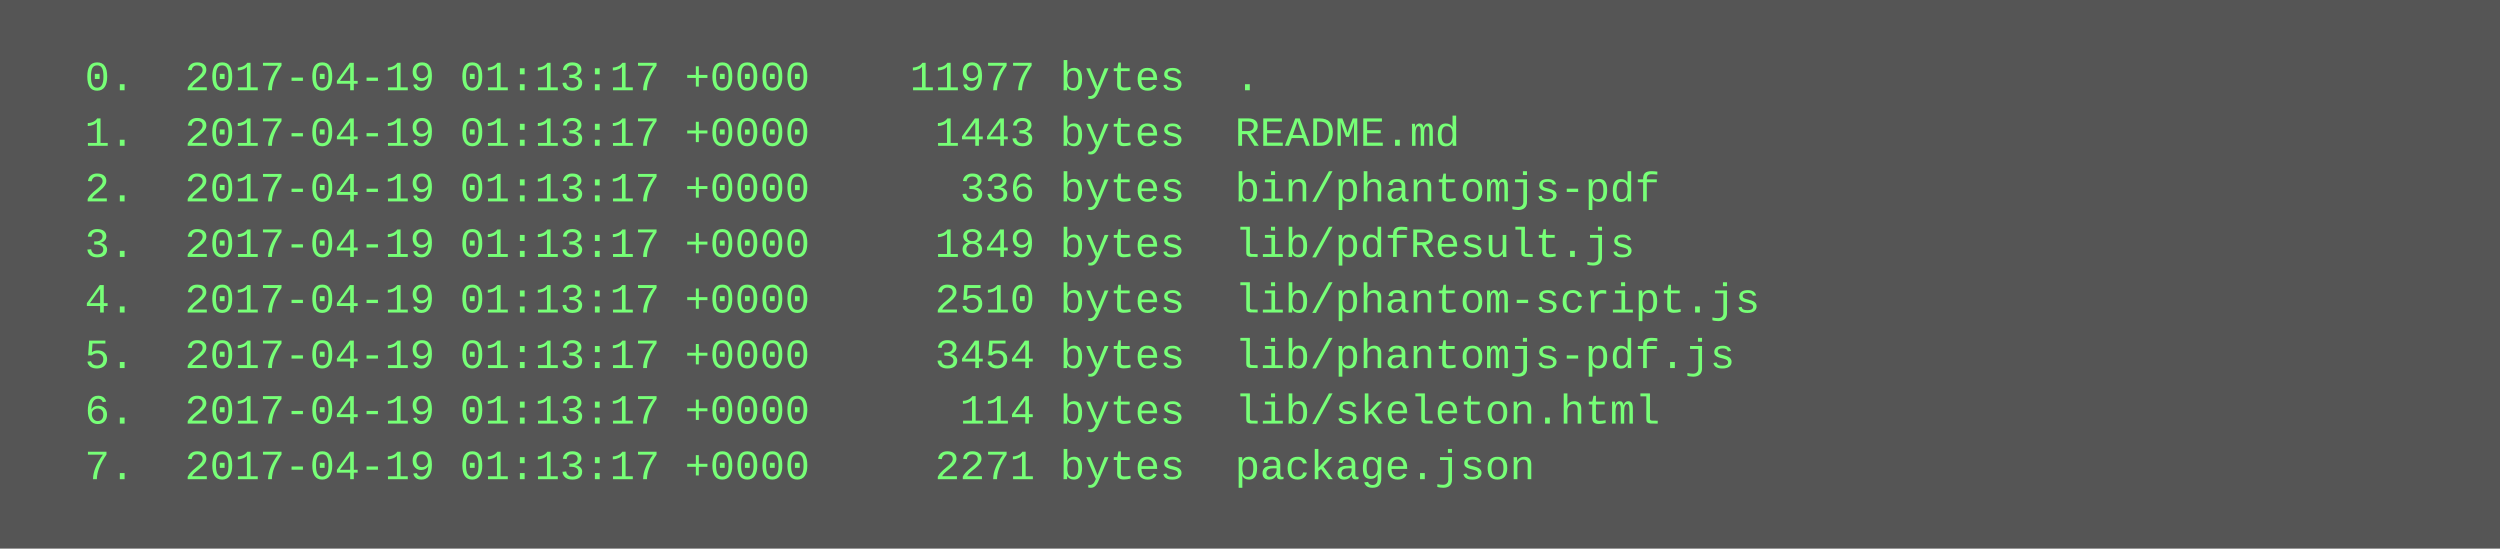
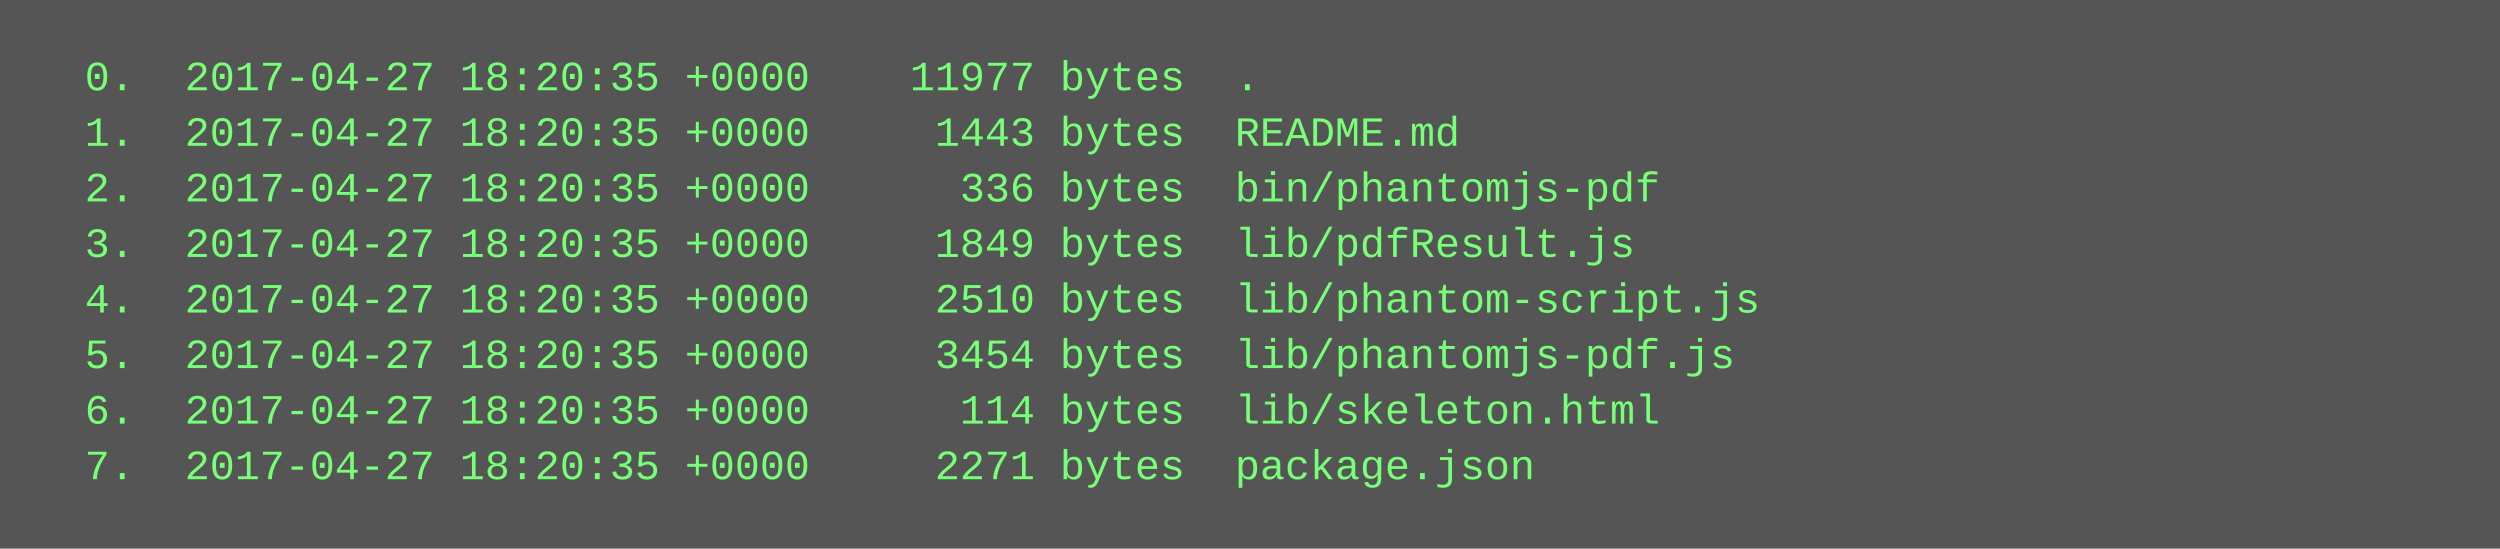
<svg xmlns="http://www.w3.org/2000/svg" height="158" width="720">
  <rect height="158" fill="#555" width="720" />
  <text fill="#7f7" font-family="Courier New" font-size="12" xml:space="preserve">
-     <tspan x="10" y="26">  0.  2017-04-19 01:13:17 +0000    11977 bytes  .</tspan>
-     <tspan x="10" y="42">  1.  2017-04-19 01:13:17 +0000     1443 bytes  README.md</tspan>
-     <tspan x="10" y="58">  2.  2017-04-19 01:13:17 +0000      336 bytes  bin/phantomjs-pdf</tspan>
-     <tspan x="10" y="74">  3.  2017-04-19 01:13:17 +0000     1849 bytes  lib/pdfResult.js</tspan>
-     <tspan x="10" y="90">  4.  2017-04-19 01:13:17 +0000     2510 bytes  lib/phantom-script.js</tspan>
-     <tspan x="10" y="106">  5.  2017-04-19 01:13:17 +0000     3454 bytes  lib/phantomjs-pdf.js</tspan>
-     <tspan x="10" y="122">  6.  2017-04-19 01:13:17 +0000      114 bytes  lib/skeleton.html</tspan>
-     <tspan x="10" y="138">  7.  2017-04-19 01:13:17 +0000     2271 bytes  package.json</tspan>
+     <tspan x="10" y="26">  0.  2017-04-27 18:20:35 +0000    11977 bytes  .</tspan>
+     <tspan x="10" y="42">  1.  2017-04-27 18:20:35 +0000     1443 bytes  README.md</tspan>
+     <tspan x="10" y="58">  2.  2017-04-27 18:20:35 +0000      336 bytes  bin/phantomjs-pdf</tspan>
+     <tspan x="10" y="74">  3.  2017-04-27 18:20:35 +0000     1849 bytes  lib/pdfResult.js</tspan>
+     <tspan x="10" y="90">  4.  2017-04-27 18:20:35 +0000     2510 bytes  lib/phantom-script.js</tspan>
+     <tspan x="10" y="106">  5.  2017-04-27 18:20:35 +0000     3454 bytes  lib/phantomjs-pdf.js</tspan>
+     <tspan x="10" y="122">  6.  2017-04-27 18:20:35 +0000      114 bytes  lib/skeleton.html</tspan>
+     <tspan x="10" y="138">  7.  2017-04-27 18:20:35 +0000     2271 bytes  package.json</tspan>
  </text>
</svg>
